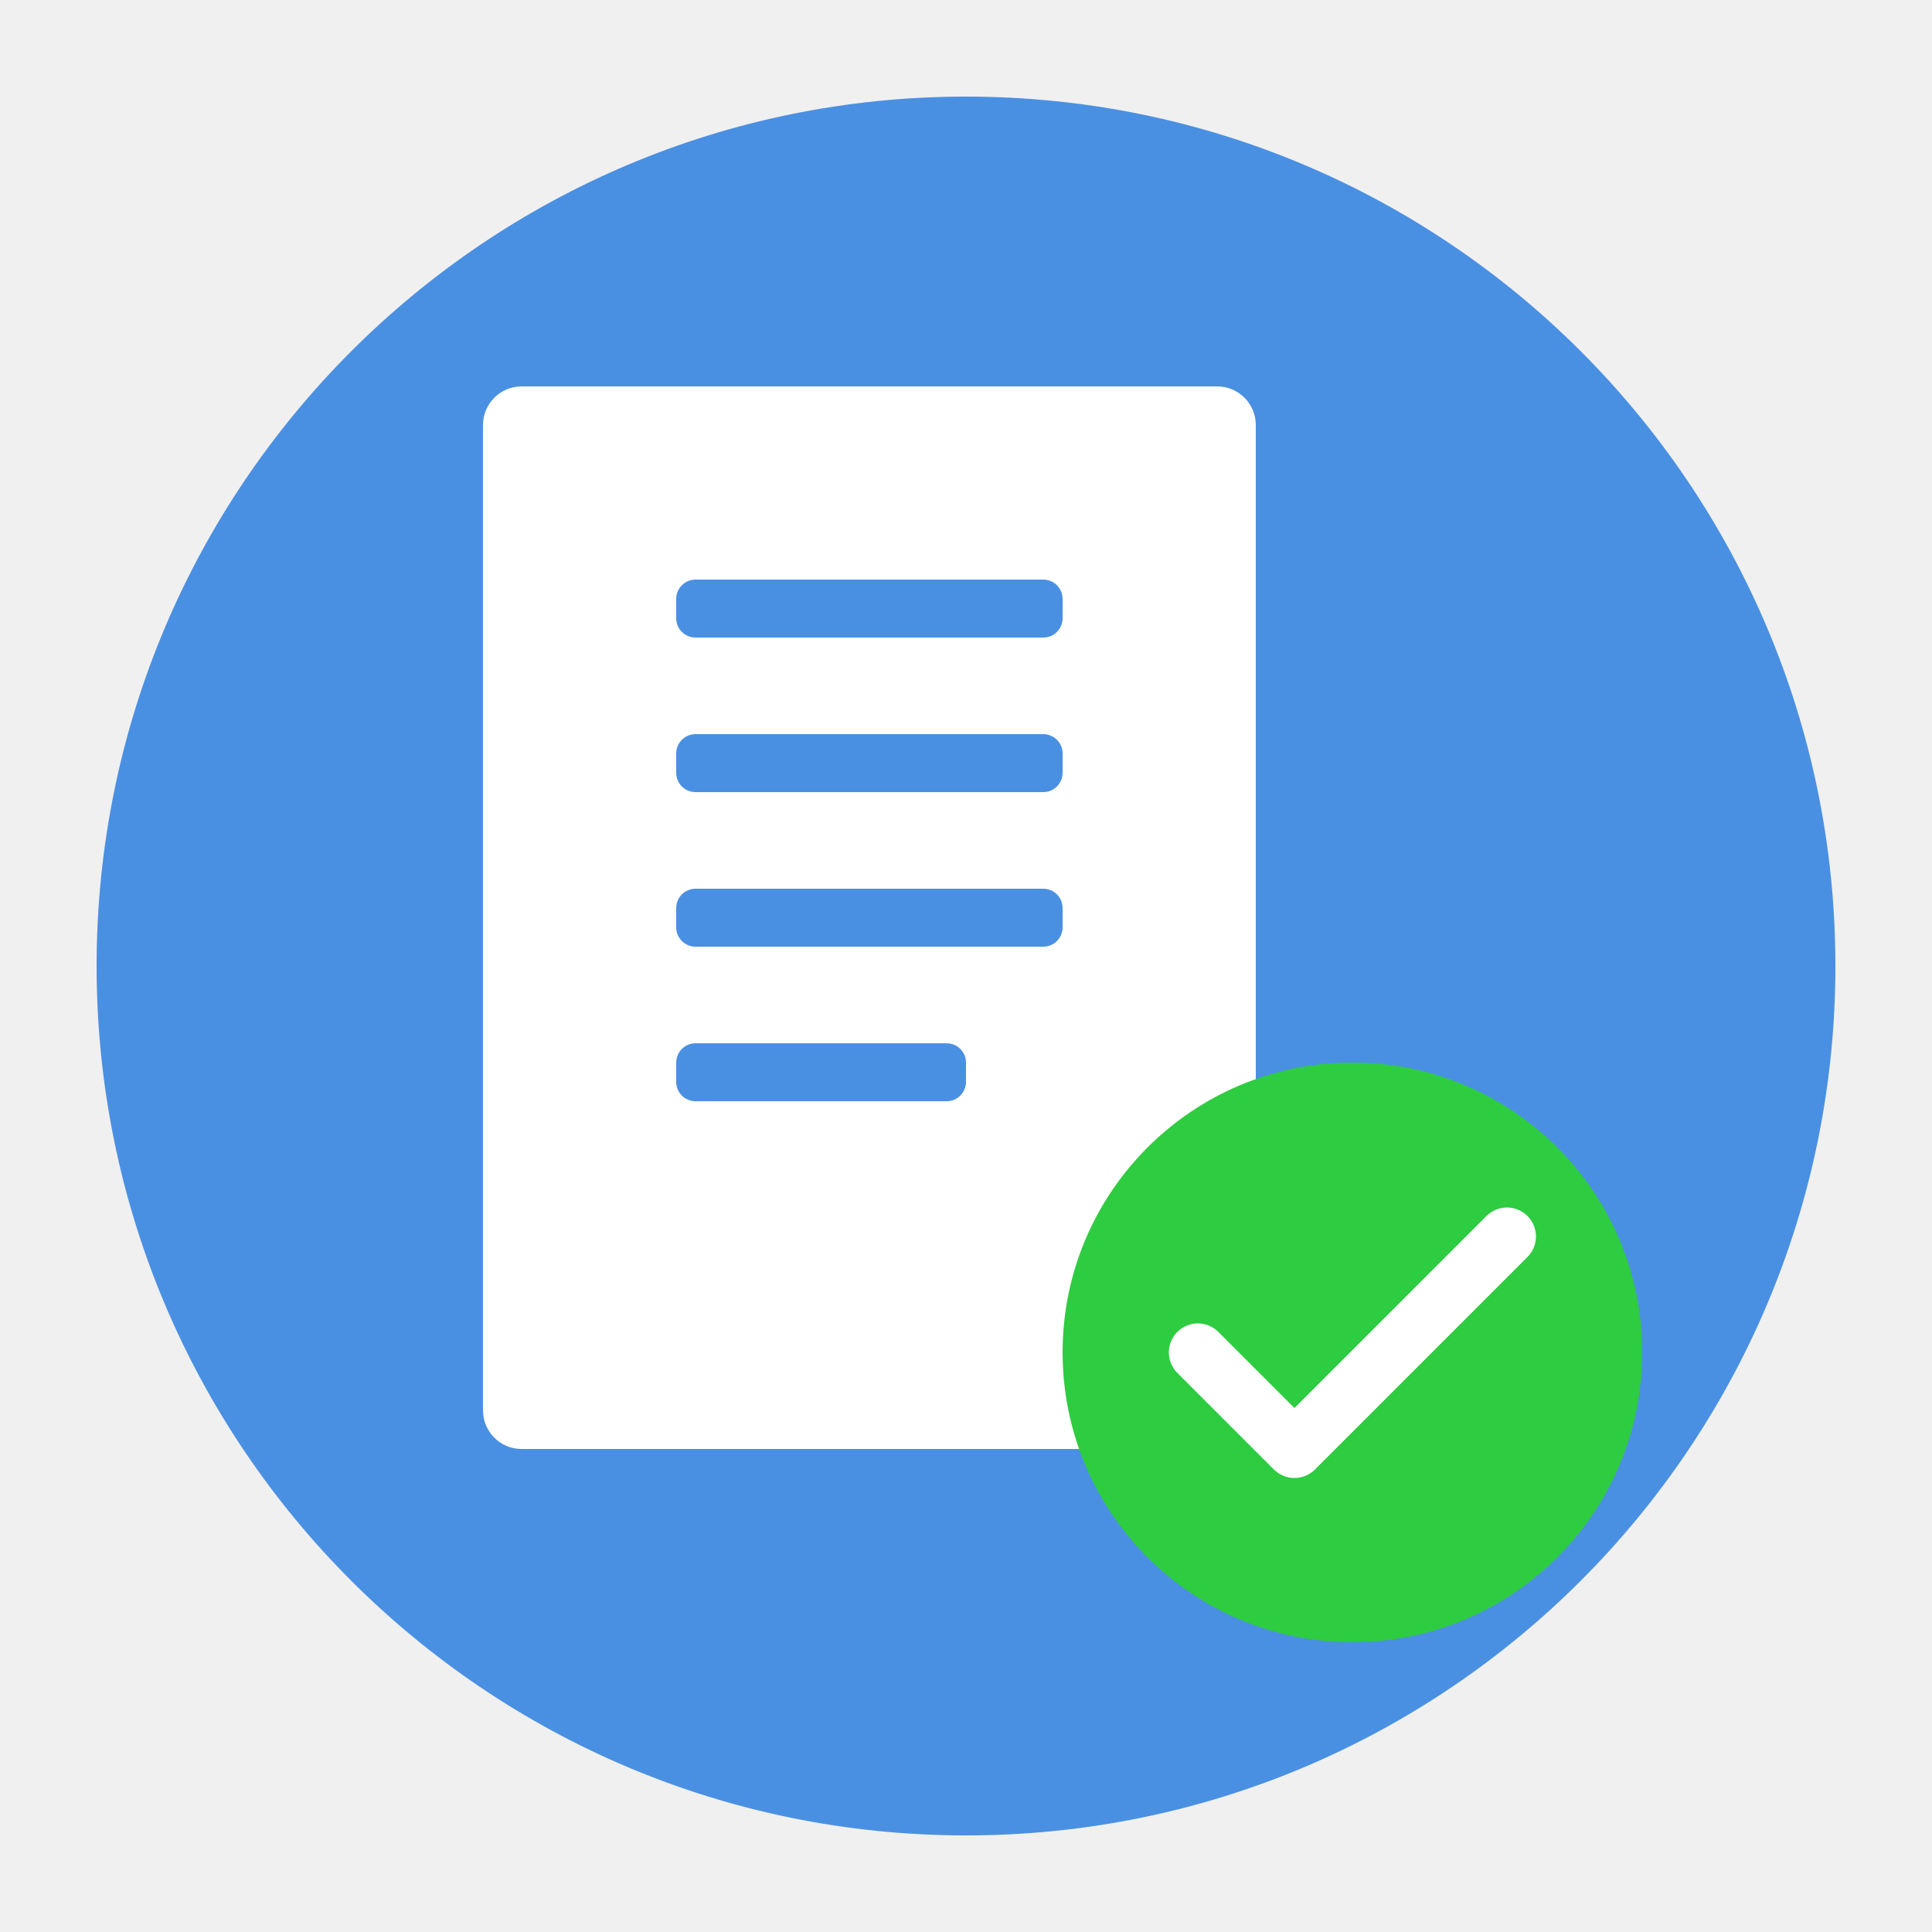
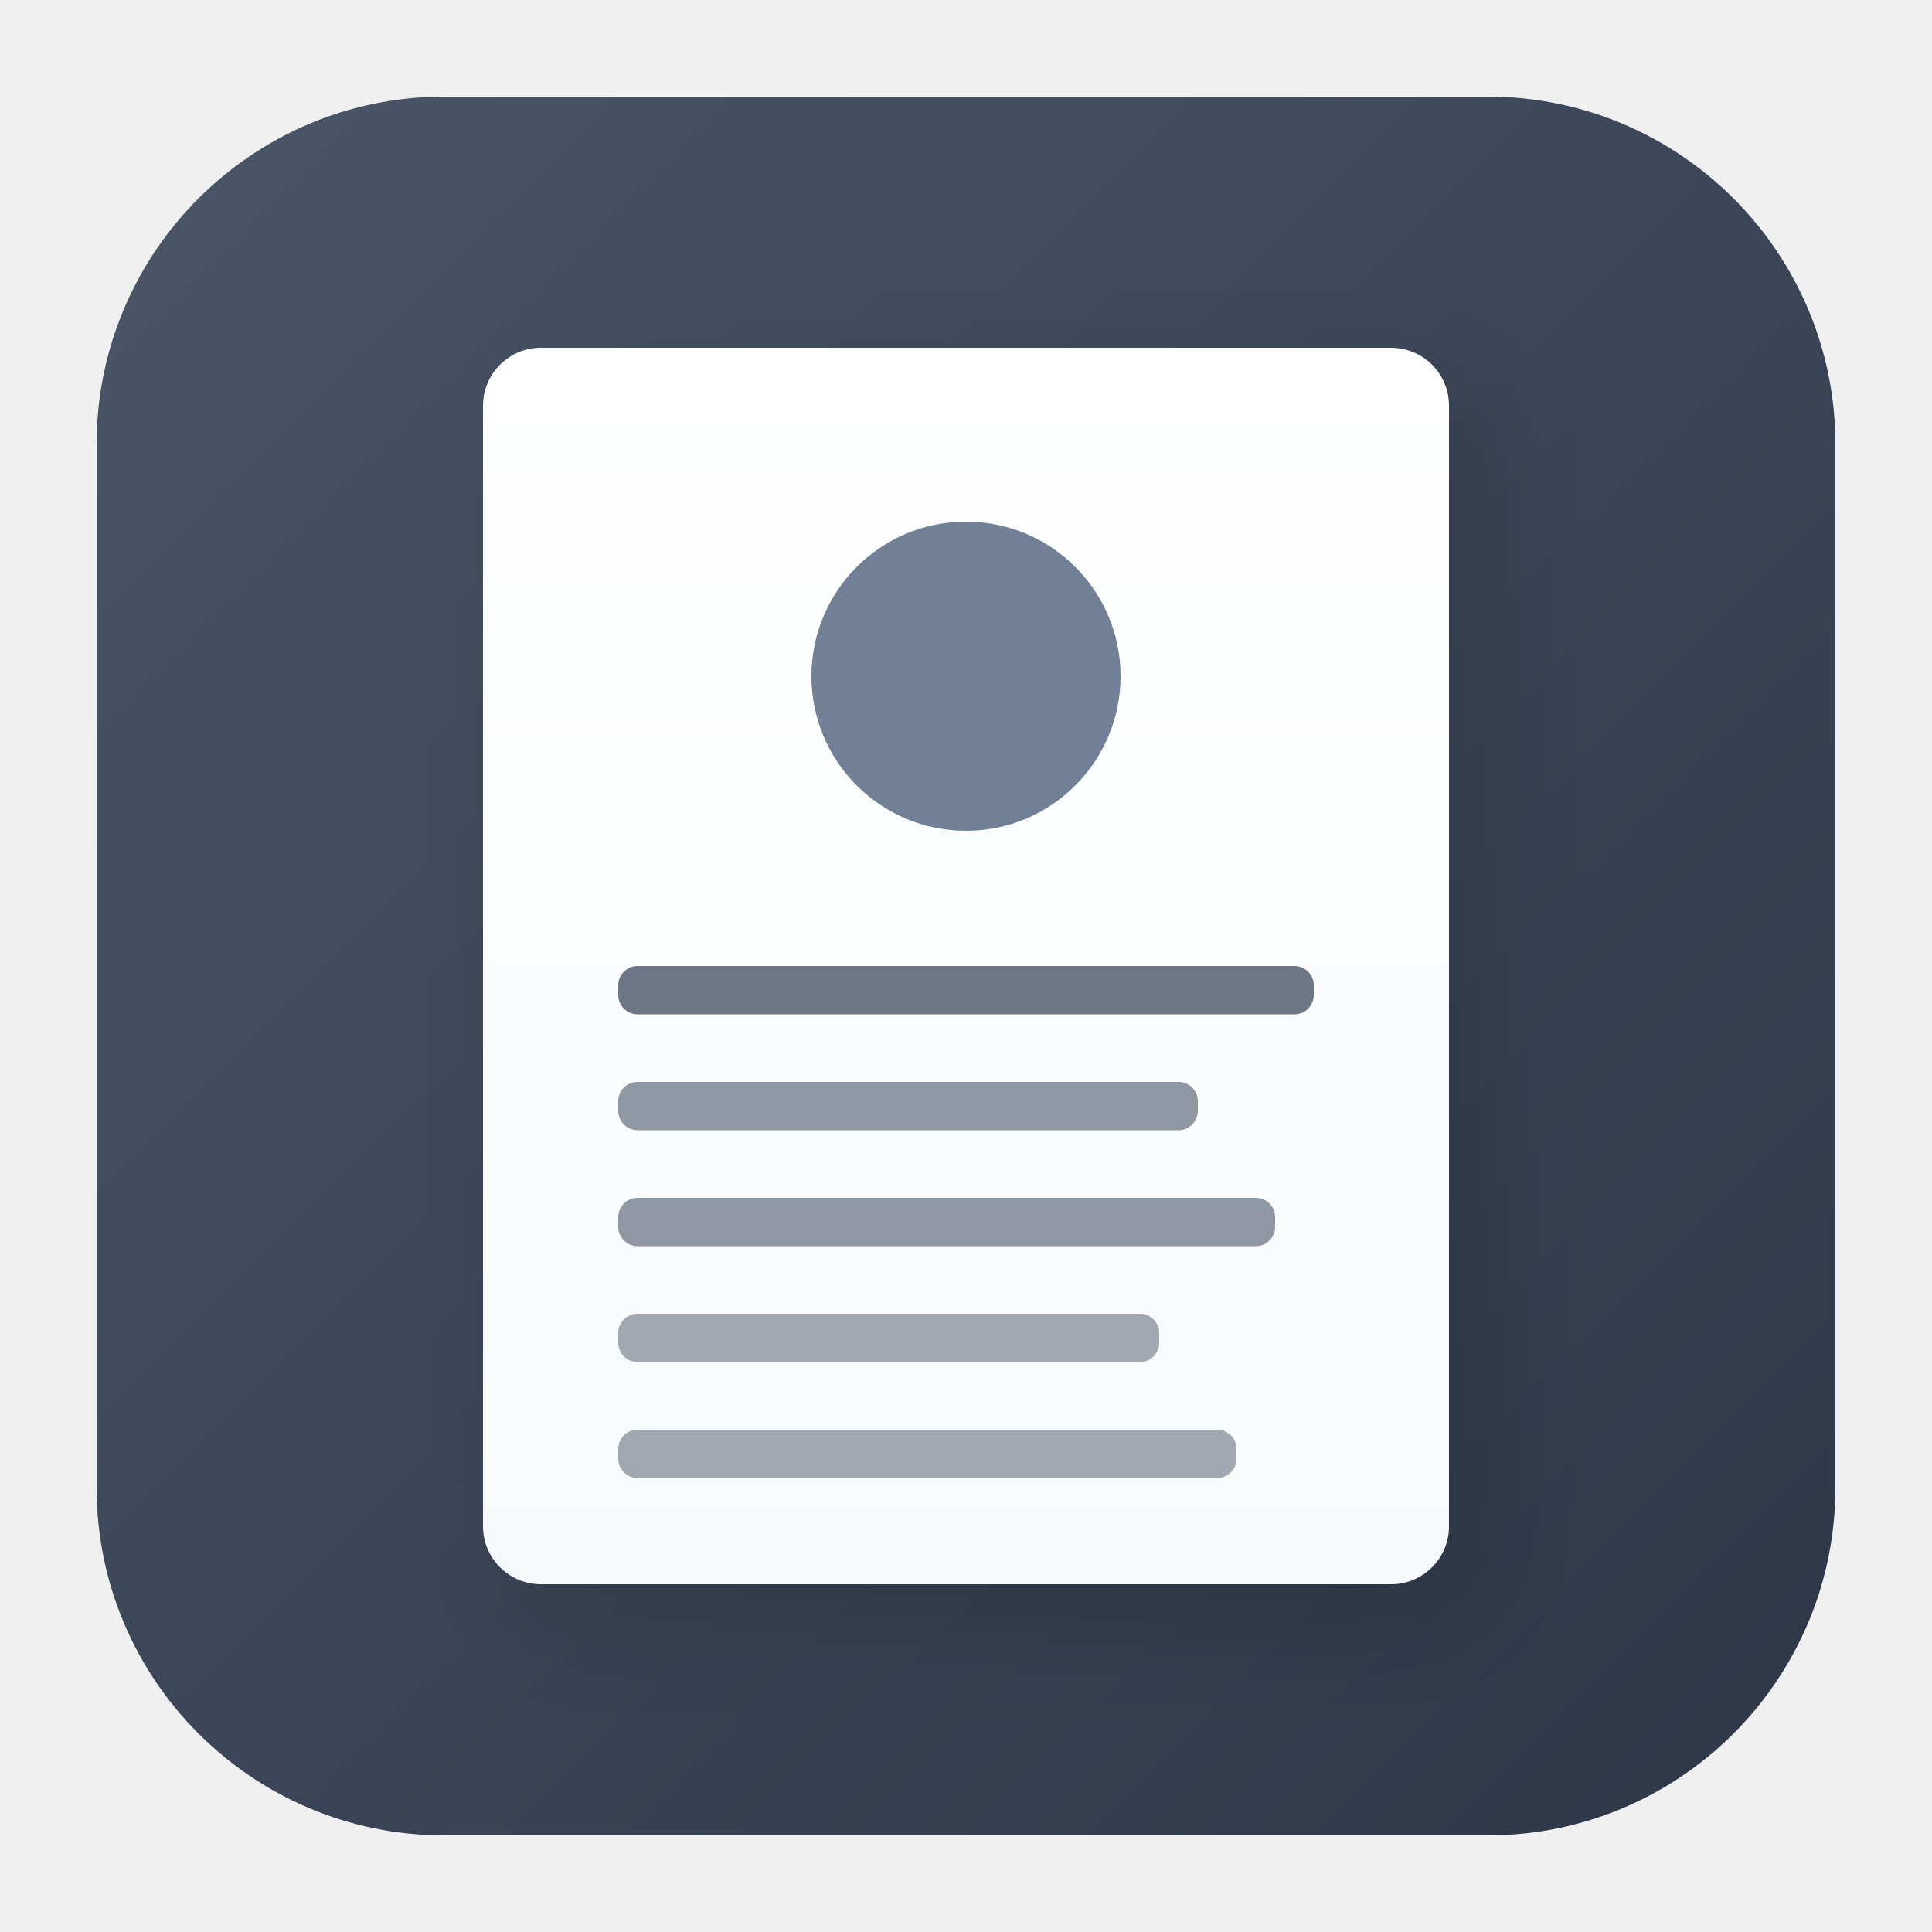
<svg xmlns="http://www.w3.org/2000/svg" viewBox="0 0 100 100">
-   <circle cx="50" cy="50" r="45" fill="#4A90E2" />
-   <rect x="25" y="20" width="40" height="55" rx="2" fill="white" />
-   <rect x="35" y="30" width="20" height="3" rx="1" fill="#4A90E2" />
-   <rect x="35" y="38" width="20" height="3" rx="1" fill="#4A90E2" />
-   <rect x="35" y="46" width="20" height="3" rx="1" fill="#4A90E2" />
-   <rect x="35" y="54" width="15" height="3" rx="1" fill="#4A90E2" />
-   <circle cx="70" cy="70" r="15" fill="#2ECC40" />
-   <path d="M62 70 L67 75 L78 64" stroke="white" stroke-width="3" fill="none" stroke-linecap="round" stroke-linejoin="round" />
+   <defs>
+     <linearGradient id="bgGradient" x1="0%" y1="0%" x2="100%" y2="100%">
+       <stop offset="0%" style="stop-color:#4a5568;stop-opacity:1" />
+       <stop offset="100%" style="stop-color:#2d3748;stop-opacity:1" />
+     </linearGradient>
+     <linearGradient id="docGradient" x1="0%" y1="0%" x2="0%" y2="100%">
+       <stop offset="0%" style="stop-color:#ffffff;stop-opacity:1" />
+       <stop offset="100%" style="stop-color:#f7fafc;stop-opacity:1" />
+     </linearGradient>
+   </defs>
+   <rect x="5" y="5" width="90" height="90" rx="18" ry="18" fill="url(#bgGradient)" />
+   <g filter="url(#shadow)">
+     <rect x="25" y="18" width="50" height="64" rx="3" fill="url(#docGradient)" />
+   </g>
+   <circle cx="50" cy="35" r="8" fill="#718096" />
+   <rect x="32" y="50" width="36" height="2.5" rx="1" fill="#4a5568" opacity="0.8" />
+   <rect x="32" y="56" width="30" height="2.5" rx="1" fill="#4a5568" opacity="0.6" />
+   <rect x="32" y="62" width="34" height="2.5" rx="1" fill="#4a5568" opacity="0.6" />
+   <rect x="32" y="68" width="28" height="2.5" rx="1" fill="#4a5568" opacity="0.5" />
+   <rect x="32" y="74" width="32" height="2.5" rx="1" fill="#4a5568" opacity="0.5" />
+   <defs>
+     <filter id="shadow" x="-50%" y="-50%" width="200%" height="200%">
+       <feDropShadow dx="2" dy="2" stdDeviation="3" flood-opacity="0.15" />
+     </filter>
+   </defs>
</svg>
